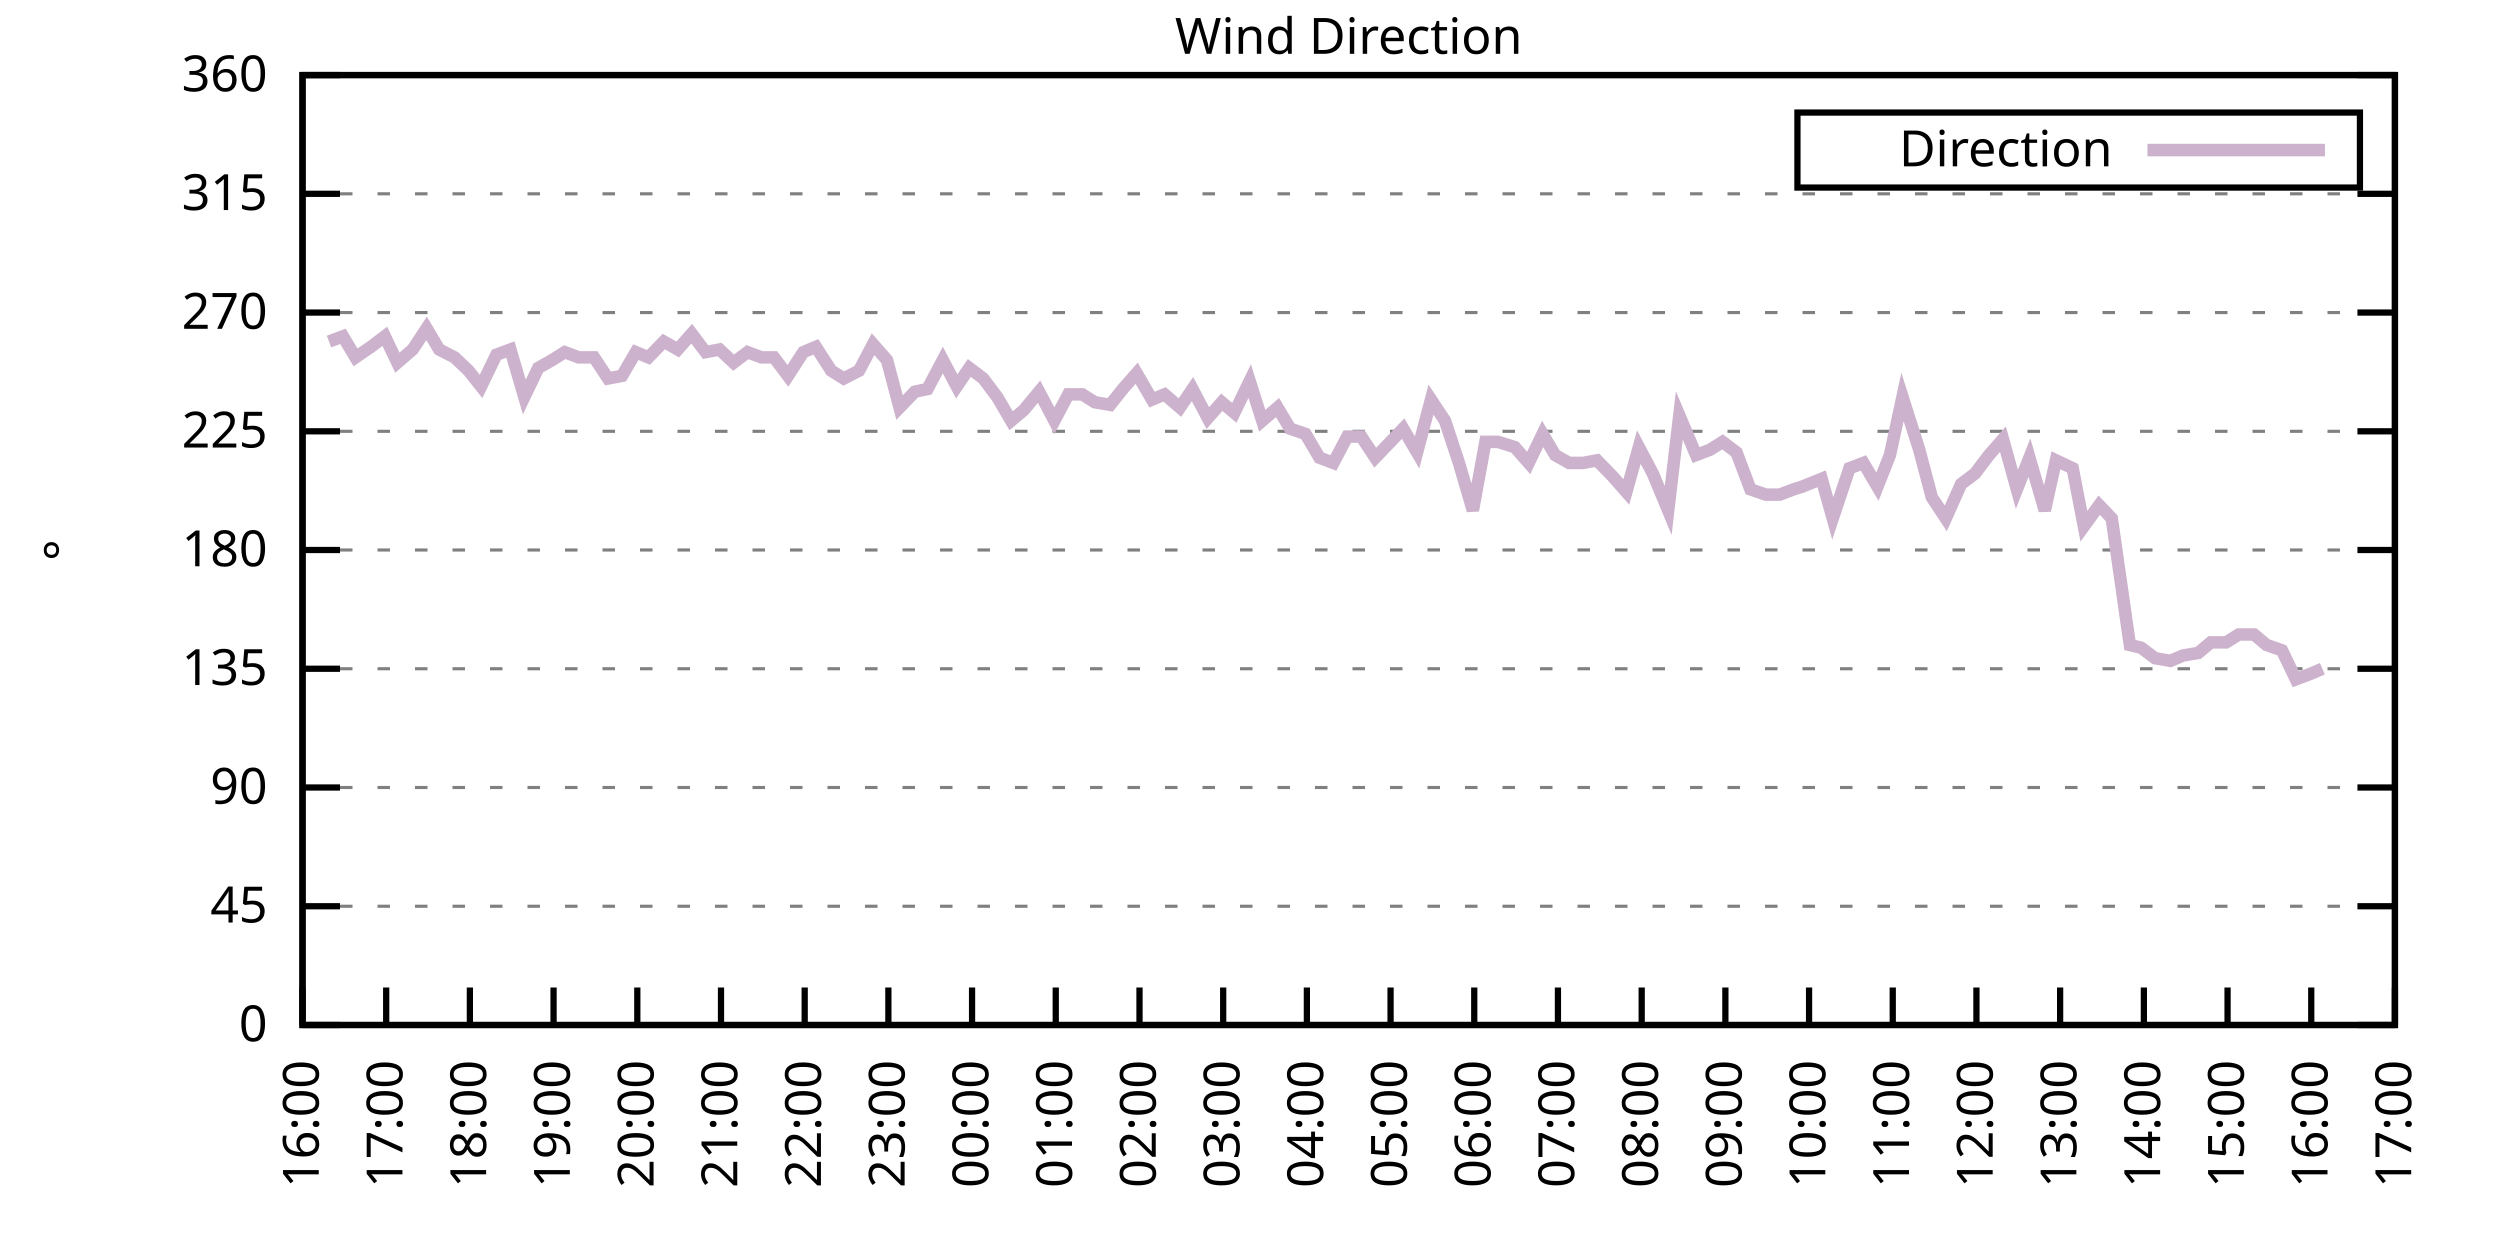
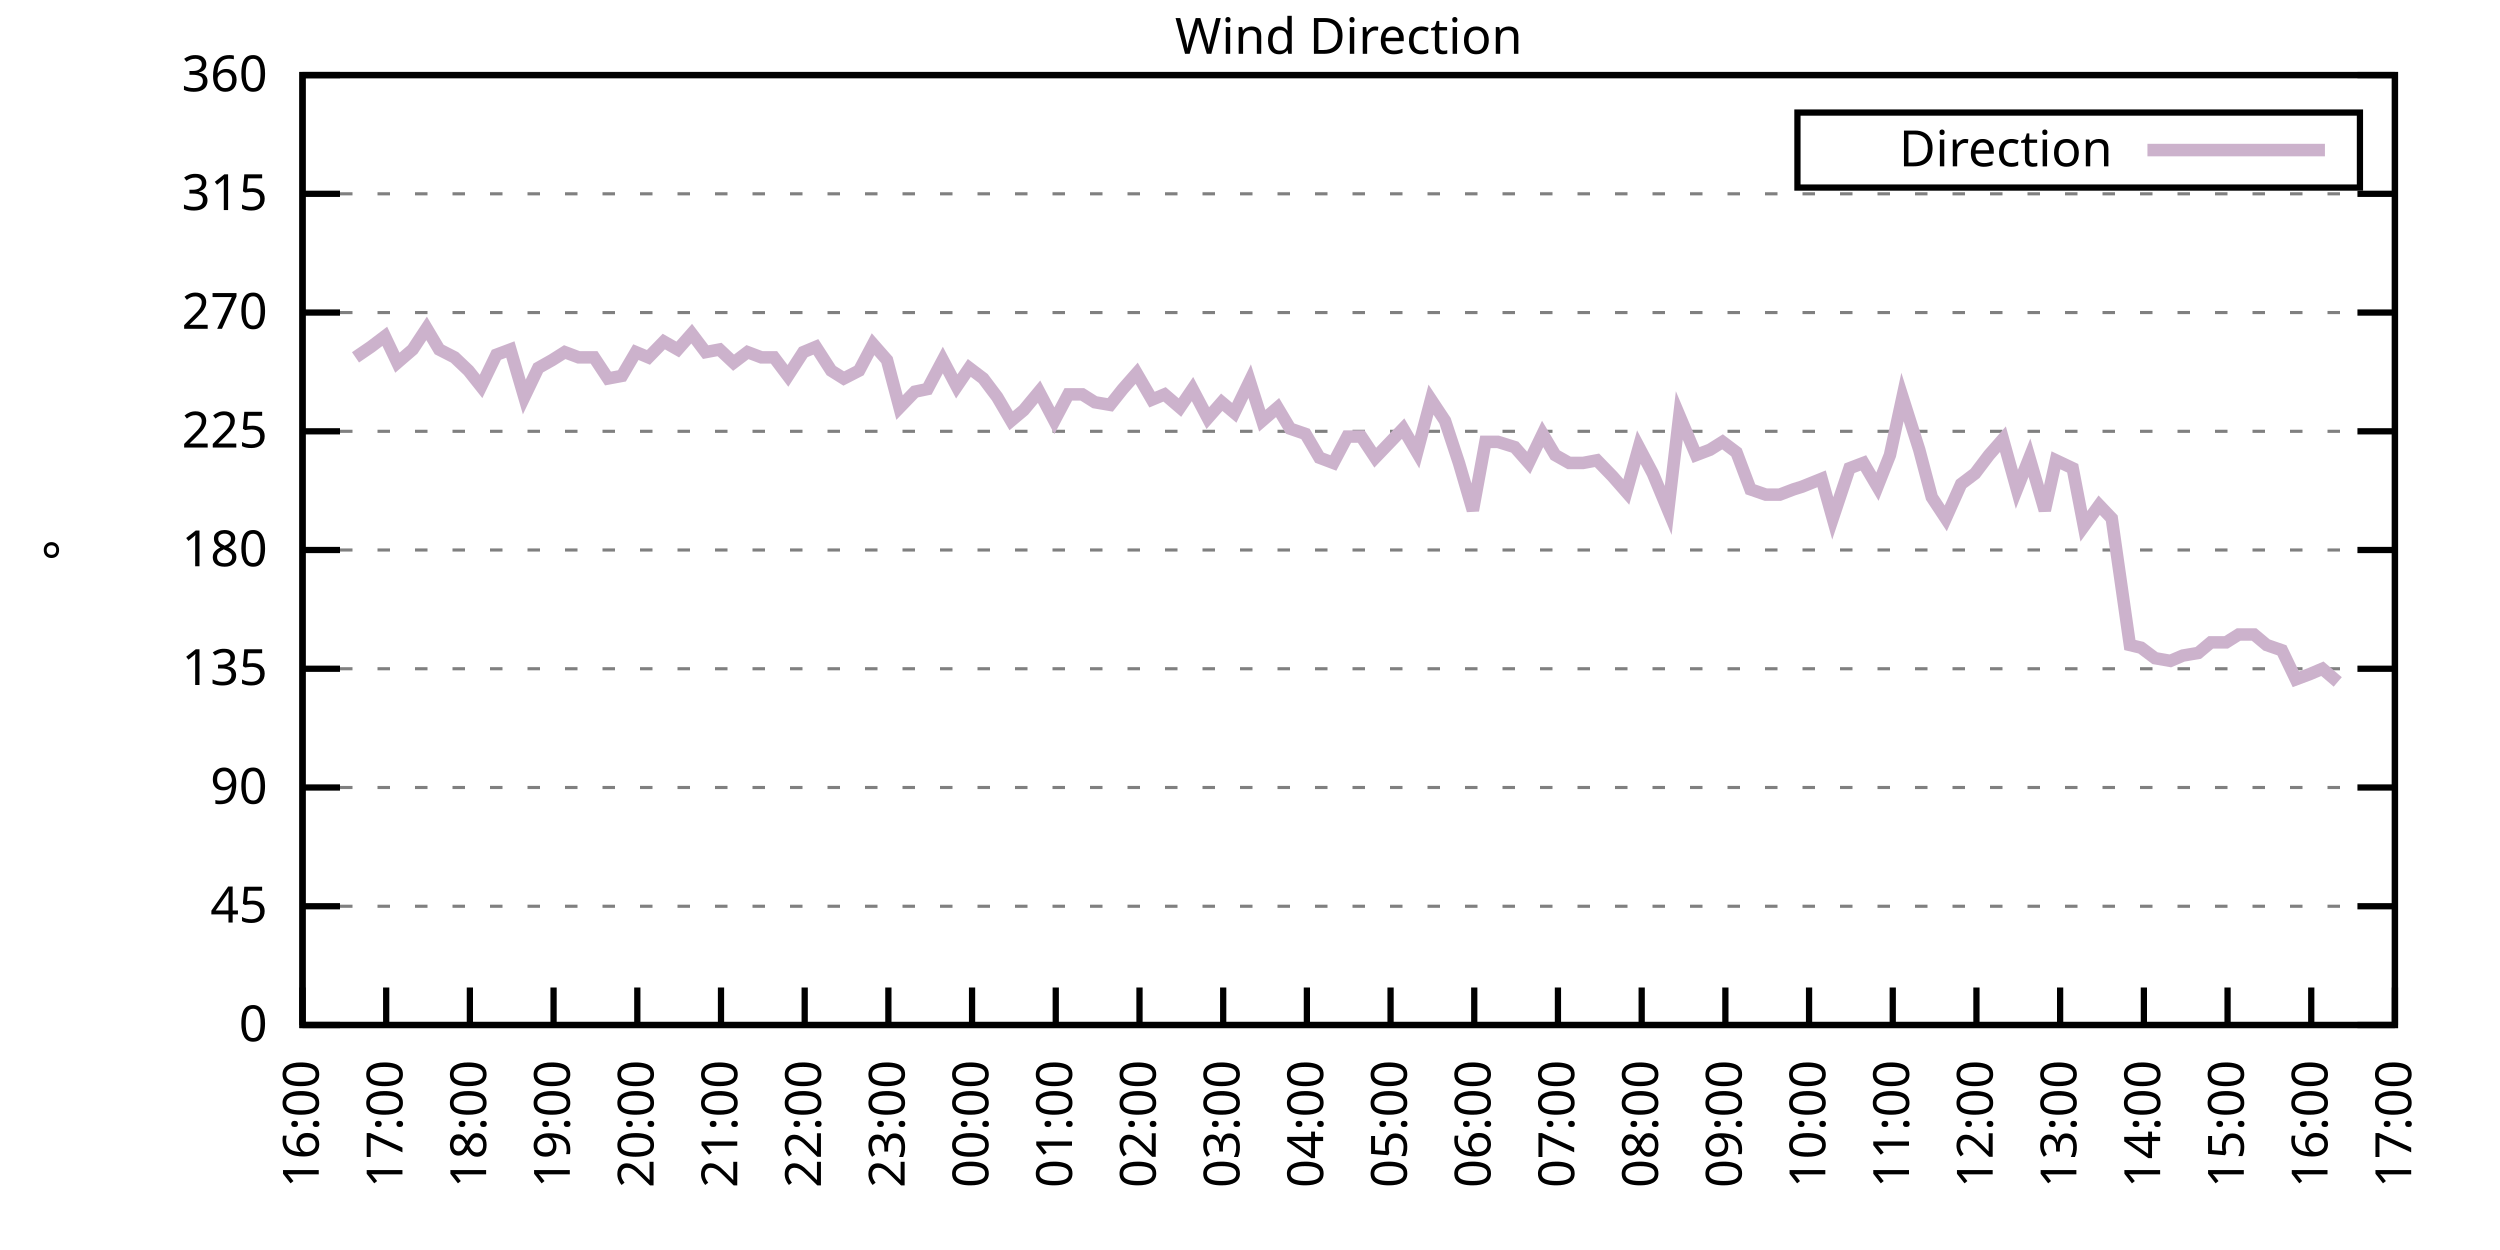
<svg xmlns="http://www.w3.org/2000/svg" xmlns:xlink="http://www.w3.org/1999/xlink" width="400" height="200" viewBox="0 0 400 200">
  <g id="gnuplot_canvas">
    <rect x="0" y="0" width="400" height="200" fill="none" />
    <defs>
      <circle id="gpDot" r="0.5" stroke-width="0.5" stroke="currentColor" />
      <path id="gpPt0" stroke-width="0.333" stroke="currentColor" d="M-1,0 h2 M0,-1 v2" />
      <path id="gpPt1" stroke-width="0.333" stroke="currentColor" d="M-1,-1 L1,1 M1,-1 L-1,1" />
      <path id="gpPt2" stroke-width="0.333" stroke="currentColor" d="M-1,0 L1,0 M0,-1 L0,1 M-1,-1 L1,1 M-1,1 L1,-1" />
      <rect id="gpPt3" stroke-width="0.333" stroke="currentColor" x="-1" y="-1" width="2" height="2" />
      <rect id="gpPt4" stroke-width="0.333" stroke="currentColor" fill="currentColor" x="-1" y="-1" width="2" height="2" />
      <circle id="gpPt5" stroke-width="0.333" stroke="currentColor" cx="0" cy="0" r="1" />
      <use xlink:href="#gpPt5" id="gpPt6" fill="currentColor" stroke="none" />
      <path id="gpPt7" stroke-width="0.333" stroke="currentColor" d="M0,-1.33 L-1.33,0.67 L1.33,0.67 z" />
      <use xlink:href="#gpPt7" id="gpPt8" fill="currentColor" stroke="none" />
      <use xlink:href="#gpPt7" id="gpPt9" stroke="currentColor" transform="rotate(180)" />
      <use xlink:href="#gpPt9" id="gpPt10" fill="currentColor" stroke="none" />
      <use xlink:href="#gpPt3" id="gpPt11" stroke="currentColor" transform="rotate(45)" />
      <use xlink:href="#gpPt11" id="gpPt12" fill="currentColor" stroke="none" />
      <path id="gpPt13" stroke-width="0.333" stroke="currentColor" d="M0,1.330 L1.265,0.411 L0.782,-1.067 L-0.782,-1.076 L-1.265,0.411 z" />
      <use xlink:href="#gpPt13" id="gpPt14" fill="currentColor" stroke="none" />
      <filter id="textbox" filterUnits="objectBoundingBox" x="0" y="0" height="1" width="1">
        <feFlood flood-color="white" flood-opacity="1" result="bgnd" />
        <feComposite in="SourceGraphic" in2="bgnd" operator="atop" />
      </filter>
      <filter id="greybox" filterUnits="objectBoundingBox" x="0" y="0" height="1" width="1">
        <feFlood flood-color="lightgrey" flood-opacity="1" result="grey" />
        <feComposite in="SourceGraphic" in2="grey" operator="atop" />
      </filter>
    </defs>
    <g fill="none" color="white" stroke="currentColor" stroke-width="1.00" stroke-linecap="butt" stroke-linejoin="miter">
</g>
    <g fill="none" color="black" stroke="currentColor" stroke-width="1.00" stroke-linecap="butt" stroke-linejoin="miter">
      <g stroke="none" shape-rendering="crispEdges">
        <polygon fill="rgb(255, 255, 255)" points="48.40,164.00 383.18,164.00 383.18,12.02 48.40,12.02 " />
      </g>
    </g>
    <g fill="none" color="black" stroke="currentColor" stroke-width="1.00" stroke-linecap="butt" stroke-linejoin="miter">
</g>
    <g fill="none" color="black" stroke="black" stroke-width="0.50" stroke-linecap="butt" stroke-linejoin="miter">
</g>
    <g fill="none" color="gray" stroke="currentColor" stroke-width="0.50" stroke-linecap="butt" stroke-linejoin="miter">
      <path stroke="gray" stroke-dasharray="2,4" class="gridline" d="M48.40,164.00 L383.19,164.00  " />
    </g>
    <g fill="none" color="gray" stroke="gray" stroke-width="1.00" stroke-linecap="butt" stroke-linejoin="miter">
</g>
    <g fill="none" color="black" stroke="currentColor" stroke-width="1.00" stroke-linecap="butt" stroke-linejoin="miter">
      <path stroke="black" d="M48.40,164.00 L54.40,164.00 M383.19,164.00 L377.19,164.00  " />
      <g transform="translate(42.80,166.60)" stroke="none" fill="black" font-family="Sans" font-size="8.00" text-anchor="end">
        <text>
          <tspan font-family="Sans"> 0</tspan>
        </text>
      </g>
    </g>
    <g fill="none" color="black" stroke="currentColor" stroke-width="1.00" stroke-linecap="butt" stroke-linejoin="miter">
</g>
    <g fill="none" color="black" stroke="black" stroke-width="0.50" stroke-linecap="butt" stroke-linejoin="miter">
</g>
    <g fill="none" color="gray" stroke="currentColor" stroke-width="0.50" stroke-linecap="butt" stroke-linejoin="miter">
      <path stroke="gray" stroke-dasharray="2,4" class="gridline" d="M48.40,145.00 L383.19,145.00  " />
    </g>
    <g fill="none" color="gray" stroke="gray" stroke-width="1.00" stroke-linecap="butt" stroke-linejoin="miter">
</g>
    <g fill="none" color="black" stroke="currentColor" stroke-width="1.00" stroke-linecap="butt" stroke-linejoin="miter">
      <path stroke="black" d="M48.40,145.00 L54.40,145.00 M383.19,145.00 L377.19,145.00  " />
      <g transform="translate(42.80,147.60)" stroke="none" fill="black" font-family="Sans" font-size="8.00" text-anchor="end">
        <text>
          <tspan font-family="Sans"> 45</tspan>
        </text>
      </g>
    </g>
    <g fill="none" color="black" stroke="currentColor" stroke-width="1.00" stroke-linecap="butt" stroke-linejoin="miter">
</g>
    <g fill="none" color="black" stroke="black" stroke-width="0.50" stroke-linecap="butt" stroke-linejoin="miter">
</g>
    <g fill="none" color="gray" stroke="currentColor" stroke-width="0.50" stroke-linecap="butt" stroke-linejoin="miter">
      <path stroke="gray" stroke-dasharray="2,4" class="gridline" d="M48.40,126.00 L383.19,126.00  " />
    </g>
    <g fill="none" color="gray" stroke="gray" stroke-width="1.00" stroke-linecap="butt" stroke-linejoin="miter">
</g>
    <g fill="none" color="black" stroke="currentColor" stroke-width="1.00" stroke-linecap="butt" stroke-linejoin="miter">
      <path stroke="black" d="M48.40,126.00 L54.40,126.00 M383.19,126.00 L377.19,126.00  " />
      <g transform="translate(42.80,128.60)" stroke="none" fill="black" font-family="Sans" font-size="8.00" text-anchor="end">
        <text>
          <tspan font-family="Sans"> 90</tspan>
        </text>
      </g>
    </g>
    <g fill="none" color="black" stroke="currentColor" stroke-width="1.00" stroke-linecap="butt" stroke-linejoin="miter">
</g>
    <g fill="none" color="black" stroke="black" stroke-width="0.50" stroke-linecap="butt" stroke-linejoin="miter">
</g>
    <g fill="none" color="gray" stroke="currentColor" stroke-width="0.50" stroke-linecap="butt" stroke-linejoin="miter">
      <path stroke="gray" stroke-dasharray="2,4" class="gridline" d="M48.40,107.00 L383.19,107.00  " />
    </g>
    <g fill="none" color="gray" stroke="gray" stroke-width="1.00" stroke-linecap="butt" stroke-linejoin="miter">
</g>
    <g fill="none" color="black" stroke="currentColor" stroke-width="1.00" stroke-linecap="butt" stroke-linejoin="miter">
      <path stroke="black" d="M48.40,107.00 L54.40,107.00 M383.19,107.00 L377.19,107.00  " />
      <g transform="translate(42.80,109.60)" stroke="none" fill="black" font-family="Sans" font-size="8.00" text-anchor="end">
        <text>
          <tspan font-family="Sans"> 135</tspan>
        </text>
      </g>
    </g>
    <g fill="none" color="black" stroke="currentColor" stroke-width="1.00" stroke-linecap="butt" stroke-linejoin="miter">
</g>
    <g fill="none" color="black" stroke="black" stroke-width="0.50" stroke-linecap="butt" stroke-linejoin="miter">
</g>
    <g fill="none" color="gray" stroke="currentColor" stroke-width="0.50" stroke-linecap="butt" stroke-linejoin="miter">
      <path stroke="gray" stroke-dasharray="2,4" class="gridline" d="M48.40,88.00 L383.19,88.00  " />
    </g>
    <g fill="none" color="gray" stroke="gray" stroke-width="1.00" stroke-linecap="butt" stroke-linejoin="miter">
</g>
    <g fill="none" color="black" stroke="currentColor" stroke-width="1.00" stroke-linecap="butt" stroke-linejoin="miter">
      <path stroke="black" d="M48.40,88.00 L54.40,88.00 M383.19,88.00 L377.19,88.00  " />
      <g transform="translate(42.80,90.60)" stroke="none" fill="black" font-family="Sans" font-size="8.00" text-anchor="end">
        <text>
          <tspan font-family="Sans"> 180</tspan>
        </text>
      </g>
    </g>
    <g fill="none" color="black" stroke="currentColor" stroke-width="1.00" stroke-linecap="butt" stroke-linejoin="miter">
</g>
    <g fill="none" color="black" stroke="black" stroke-width="0.50" stroke-linecap="butt" stroke-linejoin="miter">
</g>
    <g fill="none" color="gray" stroke="currentColor" stroke-width="0.50" stroke-linecap="butt" stroke-linejoin="miter">
      <path stroke="gray" stroke-dasharray="2,4" class="gridline" d="M48.40,69.01 L383.19,69.01  " />
    </g>
    <g fill="none" color="gray" stroke="gray" stroke-width="1.00" stroke-linecap="butt" stroke-linejoin="miter">
</g>
    <g fill="none" color="black" stroke="currentColor" stroke-width="1.00" stroke-linecap="butt" stroke-linejoin="miter">
      <path stroke="black" d="M48.40,69.01 L54.40,69.01 M383.19,69.01 L377.19,69.01  " />
      <g transform="translate(42.80,71.61)" stroke="none" fill="black" font-family="Sans" font-size="8.00" text-anchor="end">
        <text>
          <tspan font-family="Sans"> 225</tspan>
        </text>
      </g>
    </g>
    <g fill="none" color="black" stroke="currentColor" stroke-width="1.00" stroke-linecap="butt" stroke-linejoin="miter">
</g>
    <g fill="none" color="black" stroke="black" stroke-width="0.50" stroke-linecap="butt" stroke-linejoin="miter">
</g>
    <g fill="none" color="gray" stroke="currentColor" stroke-width="0.50" stroke-linecap="butt" stroke-linejoin="miter">
      <path stroke="gray" stroke-dasharray="2,4" class="gridline" d="M48.40,50.01 L383.19,50.01  " />
    </g>
    <g fill="none" color="gray" stroke="gray" stroke-width="1.00" stroke-linecap="butt" stroke-linejoin="miter">
</g>
    <g fill="none" color="black" stroke="currentColor" stroke-width="1.00" stroke-linecap="butt" stroke-linejoin="miter">
      <path stroke="black" d="M48.40,50.01 L54.40,50.01 M383.19,50.01 L377.19,50.01  " />
      <g transform="translate(42.80,52.61)" stroke="none" fill="black" font-family="Sans" font-size="8.00" text-anchor="end">
        <text>
          <tspan font-family="Sans"> 270</tspan>
        </text>
      </g>
    </g>
    <g fill="none" color="black" stroke="currentColor" stroke-width="1.00" stroke-linecap="butt" stroke-linejoin="miter">
</g>
    <g fill="none" color="black" stroke="black" stroke-width="0.50" stroke-linecap="butt" stroke-linejoin="miter">
</g>
    <g fill="none" color="gray" stroke="currentColor" stroke-width="0.50" stroke-linecap="butt" stroke-linejoin="miter">
      <path stroke="gray" stroke-dasharray="2,4" class="gridline" d="M48.40,31.01 L383.19,31.01  " />
    </g>
    <g fill="none" color="gray" stroke="gray" stroke-width="1.00" stroke-linecap="butt" stroke-linejoin="miter">
</g>
    <g fill="none" color="black" stroke="currentColor" stroke-width="1.00" stroke-linecap="butt" stroke-linejoin="miter">
      <path stroke="black" d="M48.40,31.01 L54.40,31.01 M383.19,31.01 L377.19,31.01  " />
      <g transform="translate(42.80,33.61)" stroke="none" fill="black" font-family="Sans" font-size="8.00" text-anchor="end">
        <text>
          <tspan font-family="Sans"> 315</tspan>
        </text>
      </g>
    </g>
    <g fill="none" color="black" stroke="currentColor" stroke-width="1.00" stroke-linecap="butt" stroke-linejoin="miter">
</g>
    <g fill="none" color="black" stroke="black" stroke-width="0.50" stroke-linecap="butt" stroke-linejoin="miter">
</g>
    <g fill="none" color="gray" stroke="currentColor" stroke-width="0.50" stroke-linecap="butt" stroke-linejoin="miter">
      <path stroke="gray" stroke-dasharray="2,4" class="gridline" d="M48.40,12.01 L383.19,12.01  " />
    </g>
    <g fill="none" color="gray" stroke="gray" stroke-width="1.00" stroke-linecap="butt" stroke-linejoin="miter">
</g>
    <g fill="none" color="black" stroke="currentColor" stroke-width="1.00" stroke-linecap="butt" stroke-linejoin="miter">
      <path stroke="black" d="M48.40,12.01 L54.40,12.01 M383.19,12.01 L377.19,12.01  " />
      <g transform="translate(42.80,14.61)" stroke="none" fill="black" font-family="Sans" font-size="8.00" text-anchor="end">
        <text>
          <tspan font-family="Sans"> 360</tspan>
        </text>
      </g>
    </g>
    <g fill="none" color="black" stroke="currentColor" stroke-width="1.00" stroke-linecap="butt" stroke-linejoin="miter">
      <path stroke="black" d="M48.40,164.00 L48.40,158.00  " />
      <g transform="translate(51.00,169.60) rotate(270.00)" stroke="none" fill="black" font-family="Sans" font-size="8.00" text-anchor="end">
        <text>
          <tspan font-family="Sans">16:00</tspan>
        </text>
      </g>
    </g>
    <g fill="none" color="black" stroke="currentColor" stroke-width="1.00" stroke-linecap="butt" stroke-linejoin="miter">
      <path stroke="black" d="M61.79,164.00 L61.79,158.00  " />
      <g transform="translate(64.39,169.60) rotate(270.00)" stroke="none" fill="black" font-family="Sans" font-size="8.00" text-anchor="end">
        <text>
          <tspan font-family="Sans">17:00</tspan>
        </text>
      </g>
    </g>
    <g fill="none" color="black" stroke="currentColor" stroke-width="1.00" stroke-linecap="butt" stroke-linejoin="miter">
      <path stroke="black" d="M75.18,164.00 L75.18,158.00  " />
      <g transform="translate(77.78,169.60) rotate(270.00)" stroke="none" fill="black" font-family="Sans" font-size="8.00" text-anchor="end">
        <text>
          <tspan font-family="Sans">18:00</tspan>
        </text>
      </g>
    </g>
    <g fill="none" color="black" stroke="currentColor" stroke-width="1.00" stroke-linecap="butt" stroke-linejoin="miter">
      <path stroke="black" d="M88.57,164.00 L88.57,158.00  " />
      <g transform="translate(91.17,169.60) rotate(270.00)" stroke="none" fill="black" font-family="Sans" font-size="8.00" text-anchor="end">
        <text>
          <tspan font-family="Sans">19:00</tspan>
        </text>
      </g>
    </g>
    <g fill="none" color="black" stroke="currentColor" stroke-width="1.00" stroke-linecap="butt" stroke-linejoin="miter">
      <path stroke="black" d="M101.97,164.00 L101.97,158.00  " />
      <g transform="translate(104.57,169.60) rotate(270.00)" stroke="none" fill="black" font-family="Sans" font-size="8.00" text-anchor="end">
        <text>
          <tspan font-family="Sans">20:00</tspan>
        </text>
      </g>
    </g>
    <g fill="none" color="black" stroke="currentColor" stroke-width="1.00" stroke-linecap="butt" stroke-linejoin="miter">
      <path stroke="black" d="M115.36,164.00 L115.36,158.00  " />
      <g transform="translate(117.96,169.60) rotate(270.00)" stroke="none" fill="black" font-family="Sans" font-size="8.00" text-anchor="end">
        <text>
          <tspan font-family="Sans">21:00</tspan>
        </text>
      </g>
    </g>
    <g fill="none" color="black" stroke="currentColor" stroke-width="1.00" stroke-linecap="butt" stroke-linejoin="miter">
      <path stroke="black" d="M128.75,164.00 L128.75,158.00  " />
      <g transform="translate(131.35,169.60) rotate(270.00)" stroke="none" fill="black" font-family="Sans" font-size="8.00" text-anchor="end">
        <text>
          <tspan font-family="Sans">22:00</tspan>
        </text>
      </g>
    </g>
    <g fill="none" color="black" stroke="currentColor" stroke-width="1.00" stroke-linecap="butt" stroke-linejoin="miter">
      <path stroke="black" d="M142.14,164.00 L142.14,158.00  " />
      <g transform="translate(144.74,169.60) rotate(270.00)" stroke="none" fill="black" font-family="Sans" font-size="8.00" text-anchor="end">
        <text>
          <tspan font-family="Sans">23:00</tspan>
        </text>
      </g>
    </g>
    <g fill="none" color="black" stroke="currentColor" stroke-width="1.00" stroke-linecap="butt" stroke-linejoin="miter">
      <path stroke="black" d="M155.53,164.00 L155.53,158.00  " />
      <g transform="translate(158.13,169.60) rotate(270.00)" stroke="none" fill="black" font-family="Sans" font-size="8.00" text-anchor="end">
        <text>
          <tspan font-family="Sans">00:00</tspan>
        </text>
      </g>
    </g>
    <g fill="none" color="black" stroke="currentColor" stroke-width="1.00" stroke-linecap="butt" stroke-linejoin="miter">
      <path stroke="black" d="M168.92,164.00 L168.92,158.00  " />
      <g transform="translate(171.52,169.60) rotate(270.00)" stroke="none" fill="black" font-family="Sans" font-size="8.00" text-anchor="end">
        <text>
          <tspan font-family="Sans">01:00</tspan>
        </text>
      </g>
    </g>
    <g fill="none" color="black" stroke="currentColor" stroke-width="1.00" stroke-linecap="butt" stroke-linejoin="miter">
      <path stroke="black" d="M182.32,164.00 L182.32,158.00  " />
      <g transform="translate(184.92,169.60) rotate(270.00)" stroke="none" fill="black" font-family="Sans" font-size="8.00" text-anchor="end">
        <text>
          <tspan font-family="Sans">02:00</tspan>
        </text>
      </g>
    </g>
    <g fill="none" color="black" stroke="currentColor" stroke-width="1.00" stroke-linecap="butt" stroke-linejoin="miter">
      <path stroke="black" d="M195.71,164.00 L195.71,158.00  " />
      <g transform="translate(198.31,169.60) rotate(270.00)" stroke="none" fill="black" font-family="Sans" font-size="8.00" text-anchor="end">
        <text>
          <tspan font-family="Sans">03:00</tspan>
        </text>
      </g>
    </g>
    <g fill="none" color="black" stroke="currentColor" stroke-width="1.00" stroke-linecap="butt" stroke-linejoin="miter">
      <path stroke="black" d="M209.10,164.00 L209.10,158.00  " />
      <g transform="translate(211.70,169.60) rotate(270.00)" stroke="none" fill="black" font-family="Sans" font-size="8.00" text-anchor="end">
        <text>
          <tspan font-family="Sans">04:00</tspan>
        </text>
      </g>
    </g>
    <g fill="none" color="black" stroke="currentColor" stroke-width="1.00" stroke-linecap="butt" stroke-linejoin="miter">
      <path stroke="black" d="M222.49,164.00 L222.49,158.00  " />
      <g transform="translate(225.09,169.60) rotate(270.00)" stroke="none" fill="black" font-family="Sans" font-size="8.00" text-anchor="end">
        <text>
          <tspan font-family="Sans">05:00</tspan>
        </text>
      </g>
    </g>
    <g fill="none" color="black" stroke="currentColor" stroke-width="1.00" stroke-linecap="butt" stroke-linejoin="miter">
      <path stroke="black" d="M235.88,164.00 L235.88,158.00  " />
      <g transform="translate(238.48,169.60) rotate(270.00)" stroke="none" fill="black" font-family="Sans" font-size="8.00" text-anchor="end">
        <text>
          <tspan font-family="Sans">06:00</tspan>
        </text>
      </g>
    </g>
    <g fill="none" color="black" stroke="currentColor" stroke-width="1.00" stroke-linecap="butt" stroke-linejoin="miter">
      <path stroke="black" d="M249.27,164.00 L249.27,158.00  " />
      <g transform="translate(251.87,169.60) rotate(270.00)" stroke="none" fill="black" font-family="Sans" font-size="8.00" text-anchor="end">
        <text>
          <tspan font-family="Sans">07:00</tspan>
        </text>
      </g>
    </g>
    <g fill="none" color="black" stroke="currentColor" stroke-width="1.00" stroke-linecap="butt" stroke-linejoin="miter">
      <path stroke="black" d="M262.67,164.00 L262.67,158.00  " />
      <g transform="translate(265.27,169.60) rotate(270.00)" stroke="none" fill="black" font-family="Sans" font-size="8.00" text-anchor="end">
        <text>
          <tspan font-family="Sans">08:00</tspan>
        </text>
      </g>
    </g>
    <g fill="none" color="black" stroke="currentColor" stroke-width="1.00" stroke-linecap="butt" stroke-linejoin="miter">
      <path stroke="black" d="M276.06,164.00 L276.06,158.00  " />
      <g transform="translate(278.66,169.60) rotate(270.00)" stroke="none" fill="black" font-family="Sans" font-size="8.00" text-anchor="end">
        <text>
          <tspan font-family="Sans">09:00</tspan>
        </text>
      </g>
    </g>
    <g fill="none" color="black" stroke="currentColor" stroke-width="1.00" stroke-linecap="butt" stroke-linejoin="miter">
      <path stroke="black" d="M289.45,164.00 L289.45,158.00  " />
      <g transform="translate(292.05,169.60) rotate(270.00)" stroke="none" fill="black" font-family="Sans" font-size="8.00" text-anchor="end">
        <text>
          <tspan font-family="Sans">10:00</tspan>
        </text>
      </g>
    </g>
    <g fill="none" color="black" stroke="currentColor" stroke-width="1.00" stroke-linecap="butt" stroke-linejoin="miter">
      <path stroke="black" d="M302.84,164.00 L302.84,158.00  " />
      <g transform="translate(305.44,169.60) rotate(270.00)" stroke="none" fill="black" font-family="Sans" font-size="8.00" text-anchor="end">
        <text>
          <tspan font-family="Sans">11:00</tspan>
        </text>
      </g>
    </g>
    <g fill="none" color="black" stroke="currentColor" stroke-width="1.00" stroke-linecap="butt" stroke-linejoin="miter">
      <path stroke="black" d="M316.23,164.00 L316.23,158.00  " />
      <g transform="translate(318.83,169.60) rotate(270.00)" stroke="none" fill="black" font-family="Sans" font-size="8.00" text-anchor="end">
        <text>
          <tspan font-family="Sans">12:00</tspan>
        </text>
      </g>
    </g>
    <g fill="none" color="black" stroke="currentColor" stroke-width="1.00" stroke-linecap="butt" stroke-linejoin="miter">
      <path stroke="black" d="M329.62,164.00 L329.62,158.00  " />
      <g transform="translate(332.22,169.60) rotate(270.00)" stroke="none" fill="black" font-family="Sans" font-size="8.00" text-anchor="end">
        <text>
          <tspan font-family="Sans">13:00</tspan>
        </text>
      </g>
    </g>
    <g fill="none" color="black" stroke="currentColor" stroke-width="1.00" stroke-linecap="butt" stroke-linejoin="miter">
      <path stroke="black" d="M343.02,164.00 L343.02,158.00  " />
      <g transform="translate(345.62,169.60) rotate(270.00)" stroke="none" fill="black" font-family="Sans" font-size="8.00" text-anchor="end">
        <text>
          <tspan font-family="Sans">14:00</tspan>
        </text>
      </g>
    </g>
    <g fill="none" color="black" stroke="currentColor" stroke-width="1.00" stroke-linecap="butt" stroke-linejoin="miter">
      <path stroke="black" d="M356.41,164.00 L356.41,158.00  " />
      <g transform="translate(359.01,169.60) rotate(270.00)" stroke="none" fill="black" font-family="Sans" font-size="8.00" text-anchor="end">
        <text>
          <tspan font-family="Sans">15:00</tspan>
        </text>
      </g>
    </g>
    <g fill="none" color="black" stroke="currentColor" stroke-width="1.00" stroke-linecap="butt" stroke-linejoin="miter">
      <path stroke="black" d="M369.80,164.00 L369.80,158.00  " />
      <g transform="translate(372.40,169.60) rotate(270.00)" stroke="none" fill="black" font-family="Sans" font-size="8.00" text-anchor="end">
        <text>
          <tspan font-family="Sans">16:00</tspan>
        </text>
      </g>
    </g>
    <g fill="none" color="black" stroke="currentColor" stroke-width="1.00" stroke-linecap="butt" stroke-linejoin="miter">
      <path stroke="black" d="M383.19,164.00 L383.19,158.00  " />
      <g transform="translate(385.79,169.60) rotate(270.00)" stroke="none" fill="black" font-family="Sans" font-size="8.00" text-anchor="end">
        <text>
          <tspan font-family="Sans">17:00</tspan>
        </text>
      </g>
    </g>
    <g fill="none" color="black" stroke="currentColor" stroke-width="1.00" stroke-linecap="butt" stroke-linejoin="miter">
</g>
    <g fill="none" color="black" stroke="currentColor" stroke-width="1.00" stroke-linecap="butt" stroke-linejoin="miter">
      <path stroke="black" d="M48.40,12.01 L48.40,164.00 L383.19,164.00 L383.19,12.01 L48.40,12.01 Z  " />
    </g>
    <g fill="none" color="black" stroke="currentColor" stroke-width="1.00" stroke-linecap="butt" stroke-linejoin="miter">
</g>
    <g fill="none" color="black" stroke="currentColor" stroke-width="1.00" stroke-linecap="butt" stroke-linejoin="miter">
      <path stroke="black" d="M287.59,30.01 L287.59,18.01 L377.59,18.01 L377.59,30.01 L287.59,30.01 Z  " />
    </g>
    <g id="Wind_direction_plot_1">
      <g fill="none" color="white" stroke="black" stroke-width="2.00" stroke-linecap="butt" stroke-linejoin="miter">
</g>
      <g fill="none" color="black" stroke="currentColor" stroke-width="2.00" stroke-linecap="butt" stroke-linejoin="miter">
        <g transform="translate(337.99,26.61)" stroke="none" fill="black" font-family="Sans" font-size="8.00" text-anchor="end">
          <text>
            <tspan font-family="Sans">Direction</tspan>
          </text>
        </g>
      </g>
      <g fill="none" color="black" stroke="currentColor" stroke-width="2.00" stroke-linecap="butt" stroke-linejoin="miter">
-         <path stroke="rgb(204, 178, 204)" d="M343.59,24.01 L371.99,24.01 M52.64,54.65 L54.87,53.81 L56.88,57.18 L59.34,55.50 L61.57,53.81 L63.58,58.03   L66.03,55.92 L68.26,52.54 L70.27,55.92 L72.73,57.18 L74.96,59.30 L76.97,61.83 L79.42,56.76 L81.66,55.92   L83.89,63.52 L86.12,58.87 L88.35,57.61 L90.36,56.34 L92.59,57.18 L95.05,57.18 L97.28,60.56 L99.51,60.14   L101.74,56.34 L103.75,57.18 L106.21,54.65 L108.44,55.92 L110.67,53.39 L112.90,56.34 L115.13,55.92 L117.37,58.03   L119.60,56.34 L121.83,57.18 L123.84,57.18 L126.07,60.14 L128.53,56.34 L130.54,55.50 L132.99,59.30 L135.00,60.56   L137.45,59.30 L139.69,55.07 L141.92,57.61 L143.93,65.21 L146.38,62.67 L148.39,62.25 L150.85,57.61 L153.08,61.83   L155.09,58.87 L157.32,60.56 L159.55,63.52 L161.78,67.32 L163.79,65.63 L166.25,62.67 L168.70,67.32 L170.93,63.10   L173.17,63.10 L175.17,64.36 L177.63,64.78 L179.64,62.25 L181.87,59.72 L184.32,63.94 L186.33,63.10 L188.79,65.21   L190.80,62.25 L193.25,66.90 L195.48,64.36 L197.49,66.05 L199.95,60.98 L201.96,67.32 L204.41,65.21 L206.42,68.58   L208.88,69.43 L211.11,73.23 L213.34,74.07 L215.57,69.85 L217.80,69.85 L220.04,73.23 L224.50,68.58 L226.73,72.38   L228.96,63.94 L231.20,67.32 L233.43,74.07 L235.66,81.67 L237.67,70.70 L239.68,70.70 L242.36,71.54 L244.59,74.07   L246.82,69.43 L248.83,72.81 L251.06,74.07 L253.29,74.07 L255.52,73.65 L257.98,76.18 L260.21,78.72 L262.22,71.54   L264.45,75.76 L266.91,81.67 L268.69,66.47 L271.37,72.81 L273.60,71.96 L275.61,70.70 L277.84,72.38 L280.07,78.29   L282.53,79.14 L284.76,79.14 L286.99,78.29 L288.33,77.87 L291.46,76.61 L293.24,82.94 L295.92,74.92 L298.15,74.07   L300.39,77.87 L302.39,72.81 L304.40,63.52 L307.08,71.96 L309.09,79.56 L311.32,82.94 L313.78,77.45 L316.01,75.76   L318.24,72.81 L320.47,70.27 L322.70,78.29 L324.71,73.23 L327.17,81.67 L328.95,73.65 L331.63,74.92 L333.42,84.21   L335.87,80.83 L337.88,82.94 L340.78,103.20 L342.57,103.63 L344.80,105.31 L347.26,105.74 L349.26,104.89 L351.72,104.47   L353.73,102.78 L356.18,102.78 L358.19,101.52 L360.65,101.52 L362.66,103.20 L365.11,104.05 L367.34,108.69 L369.58,107.85   L371.58,107.00  " />
+         <path stroke="rgb(204, 178, 204)" d="M343.59,24.01 L371.99,24.01 M56.88,57.18 L59.34,55.50 L61.57,53.81 L63.58,58.03 L66.03,55.92 L68.26,52.54   L70.27,55.92 L72.73,57.18 L74.96,59.30 L76.97,61.83 L79.42,56.76 L81.66,55.92 L83.89,63.52 L86.12,58.87   L88.35,57.61 L90.36,56.34 L92.59,57.18 L95.05,57.18 L97.28,60.56 L99.51,60.14 L101.74,56.34 L103.75,57.18   L106.21,54.65 L108.44,55.92 L110.67,53.39 L112.90,56.34 L115.13,55.92 L117.37,58.03 L119.60,56.34 L121.83,57.18   L123.84,57.18 L126.07,60.14 L128.53,56.34 L130.54,55.50 L132.99,59.30 L135.00,60.56 L137.45,59.30 L139.69,55.07   L141.92,57.61 L143.93,65.21 L146.38,62.67 L148.39,62.25 L150.85,57.61 L153.08,61.83 L155.09,58.87 L157.32,60.56   L159.55,63.52 L161.78,67.32 L163.79,65.63 L166.25,62.67 L168.70,67.32 L170.93,63.10 L173.17,63.10 L175.17,64.36   L177.63,64.78 L179.64,62.25 L181.87,59.72 L184.32,63.94 L186.33,63.10 L188.79,65.21 L190.80,62.25 L193.25,66.90   L195.48,64.36 L197.49,66.05 L199.95,60.98 L201.96,67.32 L204.41,65.21 L206.42,68.58 L208.88,69.43 L211.11,73.23   L213.34,74.07 L215.57,69.85 L217.80,69.85 L220.04,73.23 L224.50,68.58 L226.73,72.38 L228.96,63.94 L231.20,67.32   L233.43,74.07 L235.66,81.67 L237.67,70.70 L239.68,70.70 L242.36,71.54 L244.59,74.07 L246.82,69.43 L248.83,72.81   L251.06,74.07 L253.29,74.07 L255.52,73.65 L257.98,76.18 L260.21,78.72 L262.22,71.54 L264.45,75.76 L266.91,81.67   L268.69,66.47 L271.37,72.81 L273.60,71.96 L275.61,70.70 L277.84,72.38 L280.07,78.29 L282.53,79.14 L284.76,79.14   L286.99,78.29 L288.33,77.87 L291.46,76.61 L293.24,82.94 L295.92,74.92 L298.15,74.07 L300.39,77.87 L302.39,72.81   L304.40,63.52 L307.08,71.96 L309.09,79.56 L311.32,82.94 L313.78,77.45 L316.01,75.76 L318.24,72.81 L320.47,70.27   L322.70,78.29 L324.71,73.23 L327.17,81.67 L328.95,73.65 L331.63,74.92 L333.42,84.21 L335.87,80.83 L337.88,82.94   L340.78,103.20 L342.57,103.63 L344.80,105.31 L347.26,105.74 L349.26,104.89 L351.72,104.47 L353.73,102.78 L356.18,102.78   L358.19,101.52 L360.65,101.52 L362.66,103.20 L365.11,104.05 L367.34,108.69 L369.58,107.85 L371.58,107.00 L374.04,109.11    " />
      </g>
    </g>
    <g fill="none" color="black" stroke="currentColor" stroke-width="2.00" stroke-linecap="butt" stroke-linejoin="miter">
</g>
    <g fill="none" color="black" stroke="black" stroke-width="1.00" stroke-linecap="butt" stroke-linejoin="miter">
</g>
    <g fill="none" color="black" stroke="currentColor" stroke-width="1.00" stroke-linecap="butt" stroke-linejoin="miter">
      <path stroke="black" d="M48.40,12.01 L48.40,164.00 L383.19,164.00 L383.19,12.01 L48.40,12.01 Z  " />
      <g transform="translate(12.80,88.01) rotate(270.00)" stroke="none" fill="black" font-family="Sans" font-size="8.00" text-anchor="middle">
        <text>
          <tspan font-family="Sans">°</tspan>
        </text>
      </g>
    </g>
    <g fill="none" color="black" stroke="currentColor" stroke-width="1.00" stroke-linecap="butt" stroke-linejoin="miter">
</g>
    <g fill="none" color="black" stroke="currentColor" stroke-width="1.00" stroke-linecap="butt" stroke-linejoin="miter">
      <g transform="translate(215.79,8.61)" stroke="none" fill="black" font-family="Sans" font-size="8.00" text-anchor="middle">
        <text>
          <tspan font-family="Sans">Wind Direction</tspan>
        </text>
      </g>
    </g>
    <g fill="none" color="black" stroke="currentColor" stroke-width="1.00" stroke-linecap="butt" stroke-linejoin="miter">
</g>
  </g>
</svg>
